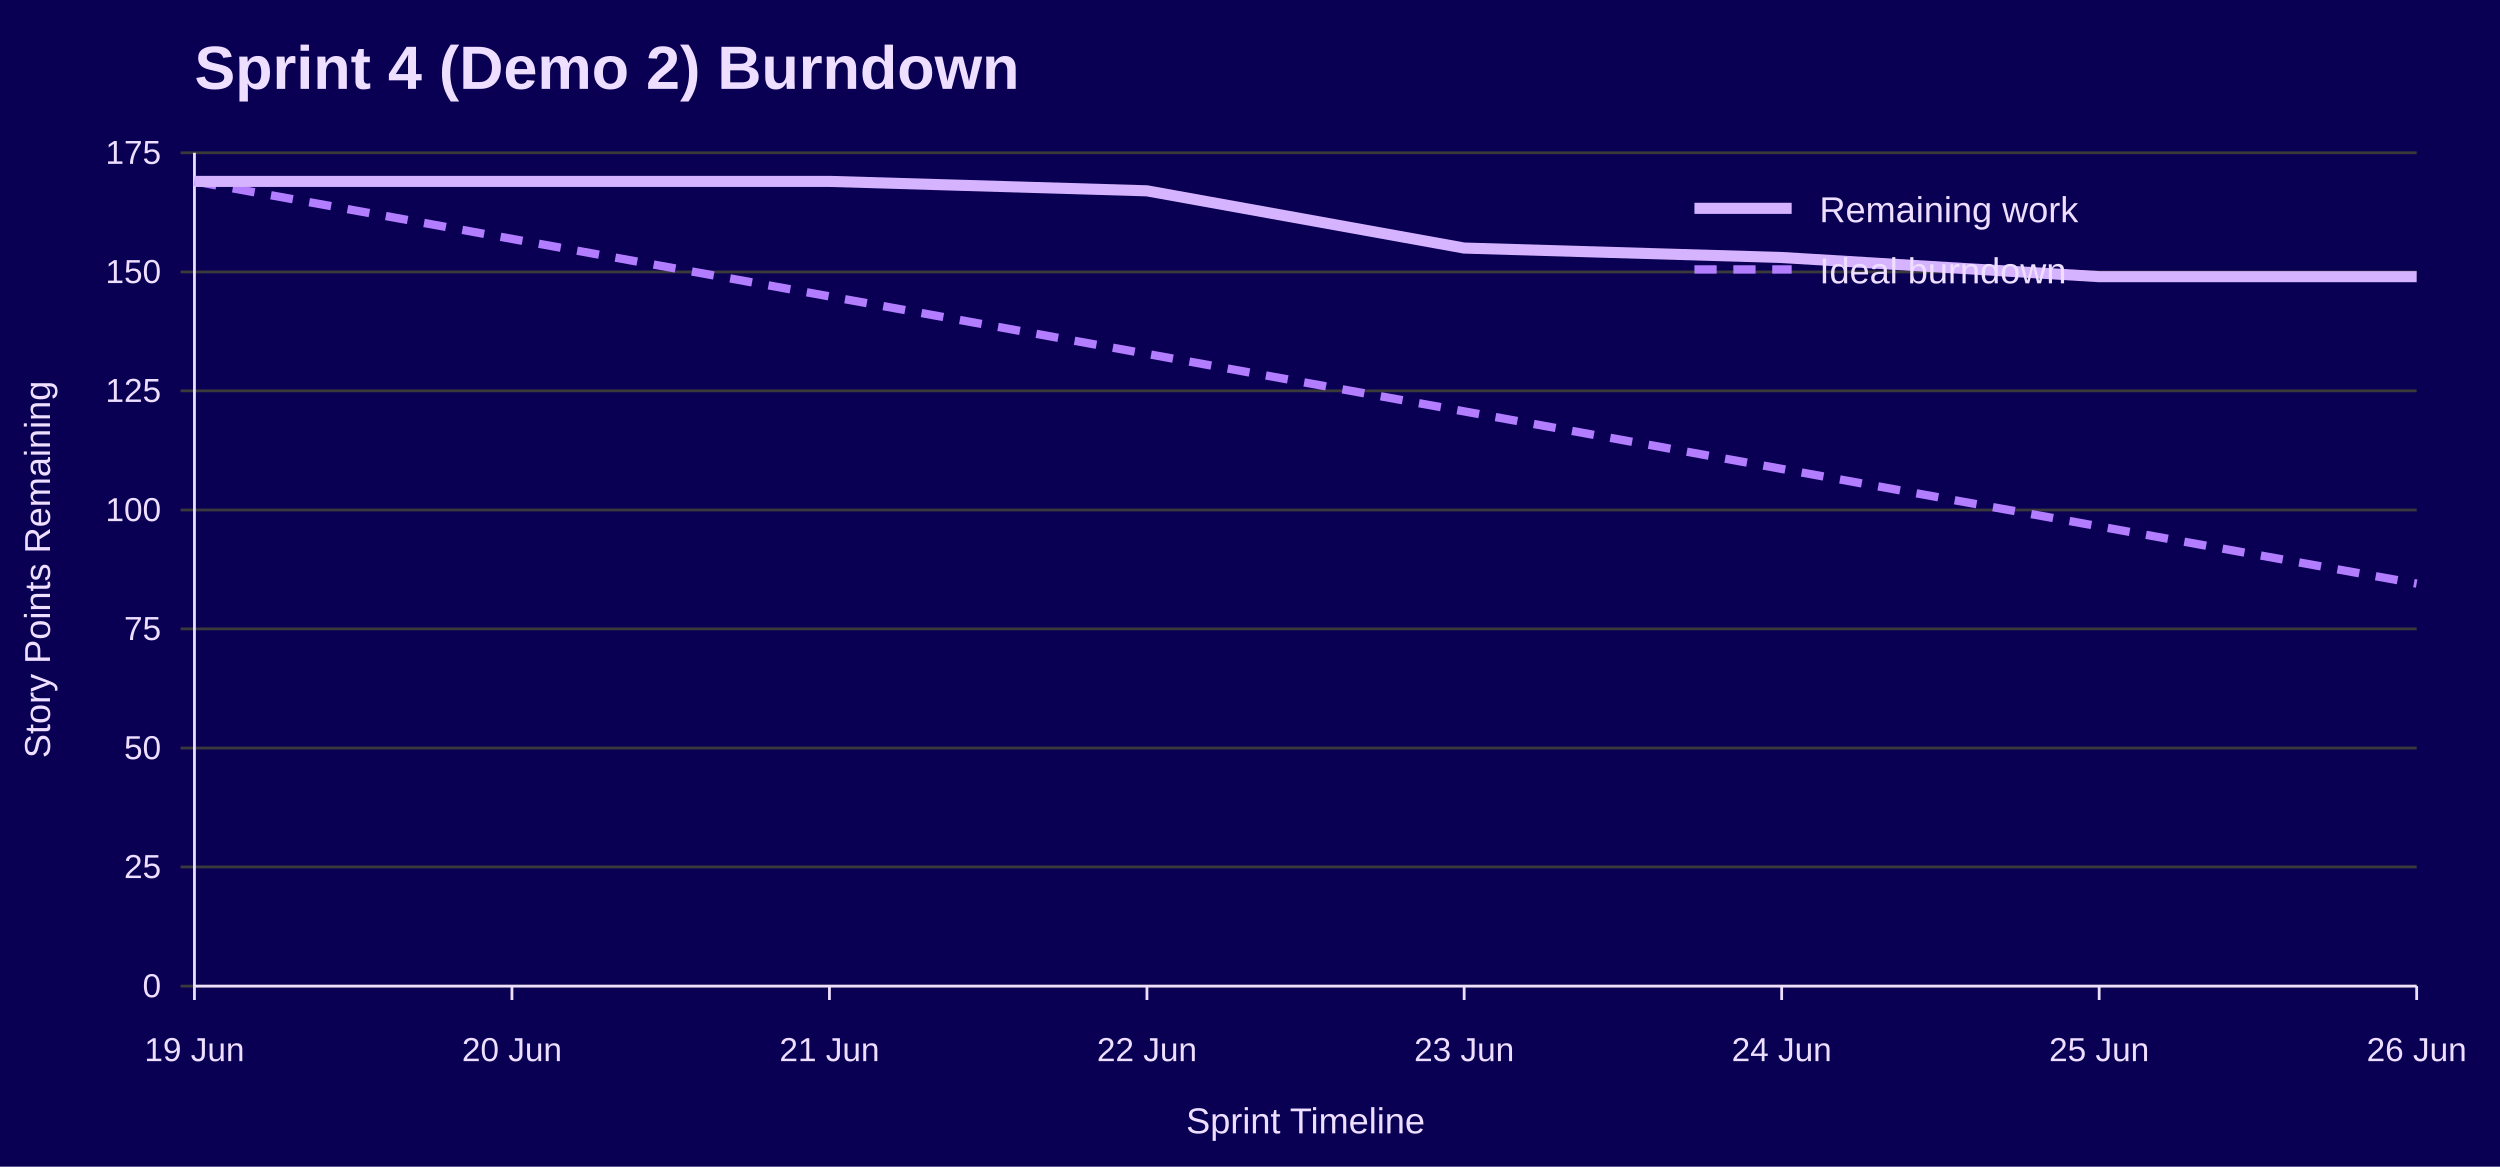
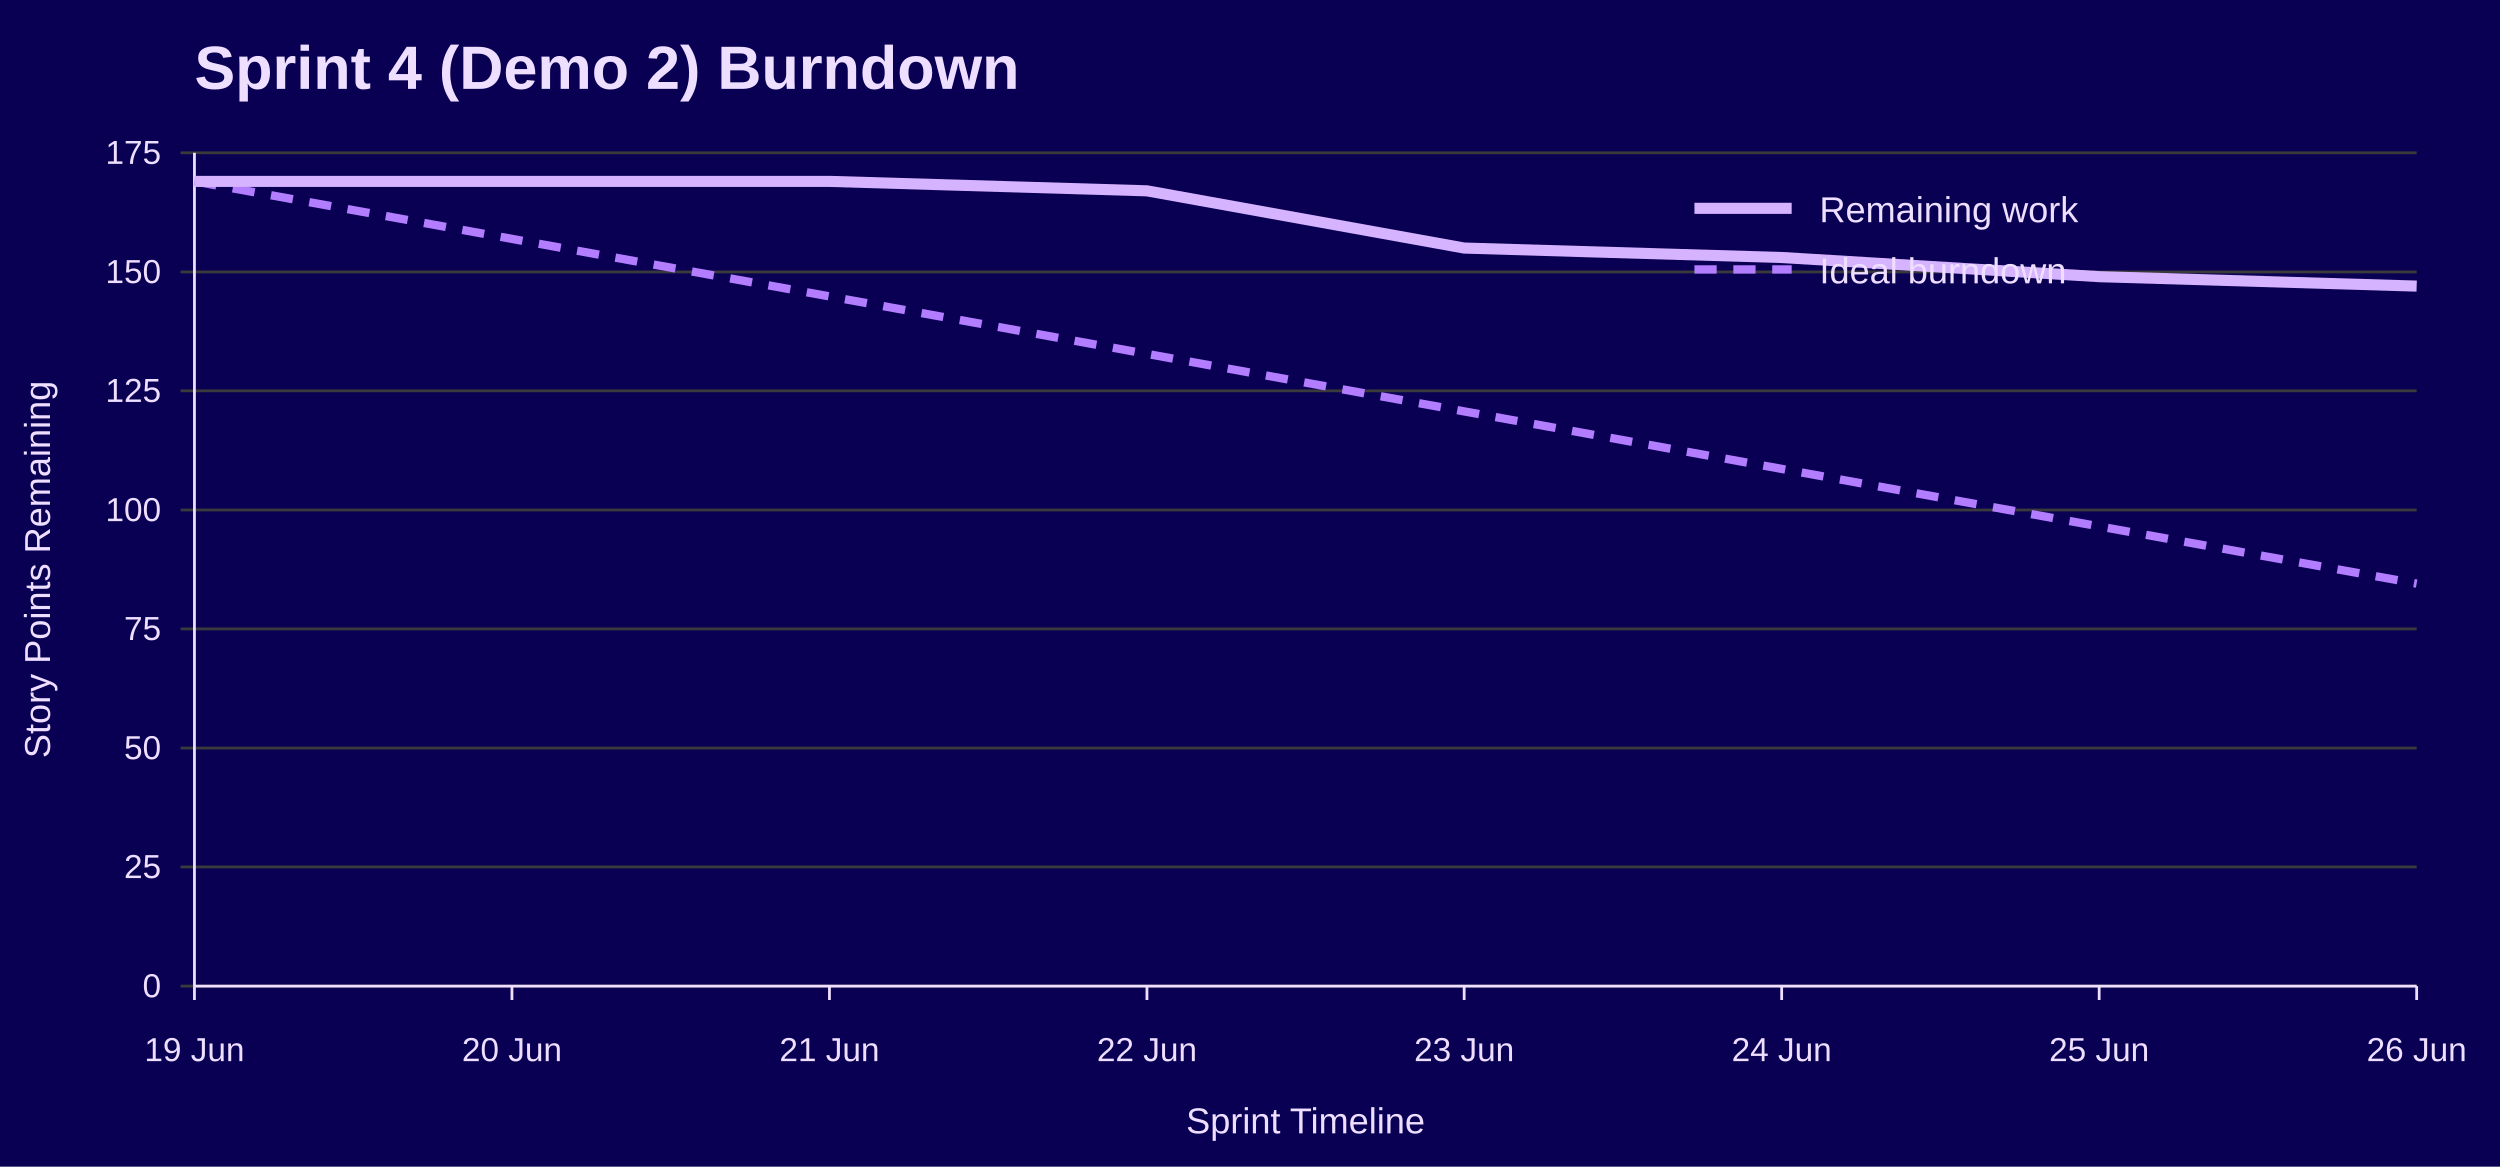
<svg xmlns="http://www.w3.org/2000/svg" width="900" height="420" viewBox="0 0 900 420" role="img" aria-labelledby="title desc">
  <rect width="100%" height="100%" fill="#090054" />
  <text x="70" y="32" font-family="Jost, Arial, Helvetica, sans-serif" font-size="22" font-weight="700" fill="#EEDEFF">Sprint 4 (Demo 2) Burndown</text>
  <line x1="65" y1="355.0" x2="870" y2="355.0" stroke="#3A3A3A" />
  <text x="58" y="359.0" font-family="Overpass, Arial, Helvetica, sans-serif" font-size="12" text-anchor="end" fill="#EEDEFF">0</text>
  <line x1="65" y1="312.1" x2="870" y2="312.1" stroke="#3A3A3A" />
  <text x="58" y="316.1" font-family="Overpass, Arial, Helvetica, sans-serif" font-size="12" text-anchor="end" fill="#EEDEFF">25</text>
  <line x1="65" y1="269.3" x2="870" y2="269.3" stroke="#3A3A3A" />
  <text x="58" y="273.3" font-family="Overpass, Arial, Helvetica, sans-serif" font-size="12" text-anchor="end" fill="#EEDEFF">50</text>
  <line x1="65" y1="226.4" x2="870" y2="226.4" stroke="#3A3A3A" />
  <text x="58" y="230.4" font-family="Overpass, Arial, Helvetica, sans-serif" font-size="12" text-anchor="end" fill="#EEDEFF">75</text>
  <line x1="65" y1="183.6" x2="870" y2="183.6" stroke="#3A3A3A" />
  <text x="58" y="187.6" font-family="Overpass, Arial, Helvetica, sans-serif" font-size="12" text-anchor="end" fill="#EEDEFF">100</text>
  <line x1="65" y1="140.7" x2="870" y2="140.7" stroke="#3A3A3A" />
  <text x="58" y="144.7" font-family="Overpass, Arial, Helvetica, sans-serif" font-size="12" text-anchor="end" fill="#EEDEFF">125</text>
  <line x1="65" y1="97.9" x2="870" y2="97.9" stroke="#3A3A3A" />
  <text x="58" y="101.9" font-family="Overpass, Arial, Helvetica, sans-serif" font-size="12" text-anchor="end" fill="#EEDEFF">150</text>
  <line x1="65" y1="55.0" x2="870" y2="55.0" stroke="#3A3A3A" />
  <text x="58" y="59.0" font-family="Overpass, Arial, Helvetica, sans-serif" font-size="12" text-anchor="end" fill="#EEDEFF">175</text>
  <line x1="70.0" y1="355" x2="70.0" y2="360" stroke="#EEDEFF" />
  <text x="70.0" y="382" font-family="Overpass, Arial, Helvetica, sans-serif" font-size="12" text-anchor="middle" fill="#EEDEFF">19 Jun</text>
  <line x1="184.3" y1="355" x2="184.3" y2="360" stroke="#EEDEFF" />
  <text x="184.3" y="382" font-family="Overpass, Arial, Helvetica, sans-serif" font-size="12" text-anchor="middle" fill="#EEDEFF">20 Jun</text>
  <line x1="298.6" y1="355" x2="298.6" y2="360" stroke="#EEDEFF" />
  <text x="298.6" y="382" font-family="Overpass, Arial, Helvetica, sans-serif" font-size="12" text-anchor="middle" fill="#EEDEFF">21 Jun</text>
  <line x1="412.9" y1="355" x2="412.9" y2="360" stroke="#EEDEFF" />
  <text x="412.9" y="382" font-family="Overpass, Arial, Helvetica, sans-serif" font-size="12" text-anchor="middle" fill="#EEDEFF">22 Jun</text>
  <line x1="527.1" y1="355" x2="527.1" y2="360" stroke="#EEDEFF" />
  <text x="527.1" y="382" font-family="Overpass, Arial, Helvetica, sans-serif" font-size="12" text-anchor="middle" fill="#EEDEFF">23 Jun</text>
  <line x1="641.4" y1="355" x2="641.4" y2="360" stroke="#EEDEFF" />
  <text x="641.4" y="382" font-family="Overpass, Arial, Helvetica, sans-serif" font-size="12" text-anchor="middle" fill="#EEDEFF">24 Jun</text>
  <line x1="755.7" y1="355" x2="755.7" y2="360" stroke="#EEDEFF" />
  <text x="755.7" y="382" font-family="Overpass, Arial, Helvetica, sans-serif" font-size="12" text-anchor="middle" fill="#EEDEFF">25 Jun</text>
  <line x1="870.0" y1="355" x2="870.0" y2="360" stroke="#EEDEFF" />
  <text x="870.0" y="382" font-family="Overpass, Arial, Helvetica, sans-serif" font-size="12" text-anchor="middle" fill="#EEDEFF">26 Jun</text>
  <line x1="70" y1="55" x2="70" y2="355" stroke="#EEDEFF" />
  <line x1="70" y1="355" x2="870" y2="355" stroke="#EEDEFF" />
  <text x="18" y="205.0" font-family="Overpass, Arial, Helvetica, sans-serif" font-size="13" text-anchor="middle" transform="rotate(-90 18 205.0)" fill="#EEDEFF">Story Points Remaining</text>
  <text x="470.0" y="408" font-family="Overpass, Arial, Helvetica, sans-serif" font-size="13" text-anchor="middle" fill="#EEDEFF">Sprint Timeline</text>
  <polyline points="70.0,65.3 184.3,86.0 298.6,106.7 412.9,127.4 527.1,148.1 641.4,168.8 755.7,189.5 870.0,210.1" fill="none" stroke="#B37DFF" stroke-width="3" stroke-dasharray="8 6" />
-   <polyline points="70.0,65.3 184.3,65.3 298.6,65.3 412.9,68.7 527.1,89.3 641.4,92.7 755.7,99.6 870.0,99.6" fill="none" stroke="#D6B3FF" stroke-width="4" />
+   <polyline points="70.0,65.3 184.3,65.3 298.6,65.3 412.9,68.7 527.1,89.3 641.4,92.7 755.7,99.6 870.0,103.0" fill="none" stroke="#D6B3FF" stroke-width="4" />
  <line x1="610" y1="75" x2="645" y2="75" stroke="#D6B3FF" stroke-width="4" />
  <text x="655" y="80" font-family="Overpass, Arial, Helvetica, sans-serif" font-size="13" fill="#EEDEFF">Remaining work</text>
  <line x1="610" y1="97" x2="645" y2="97" stroke="#B37DFF" stroke-width="3" stroke-dasharray="8 6" />
  <text x="655" y="102" font-family="Overpass, Arial, Helvetica, sans-serif" font-size="13" fill="#EEDEFF">Ideal burndown</text>
</svg>
